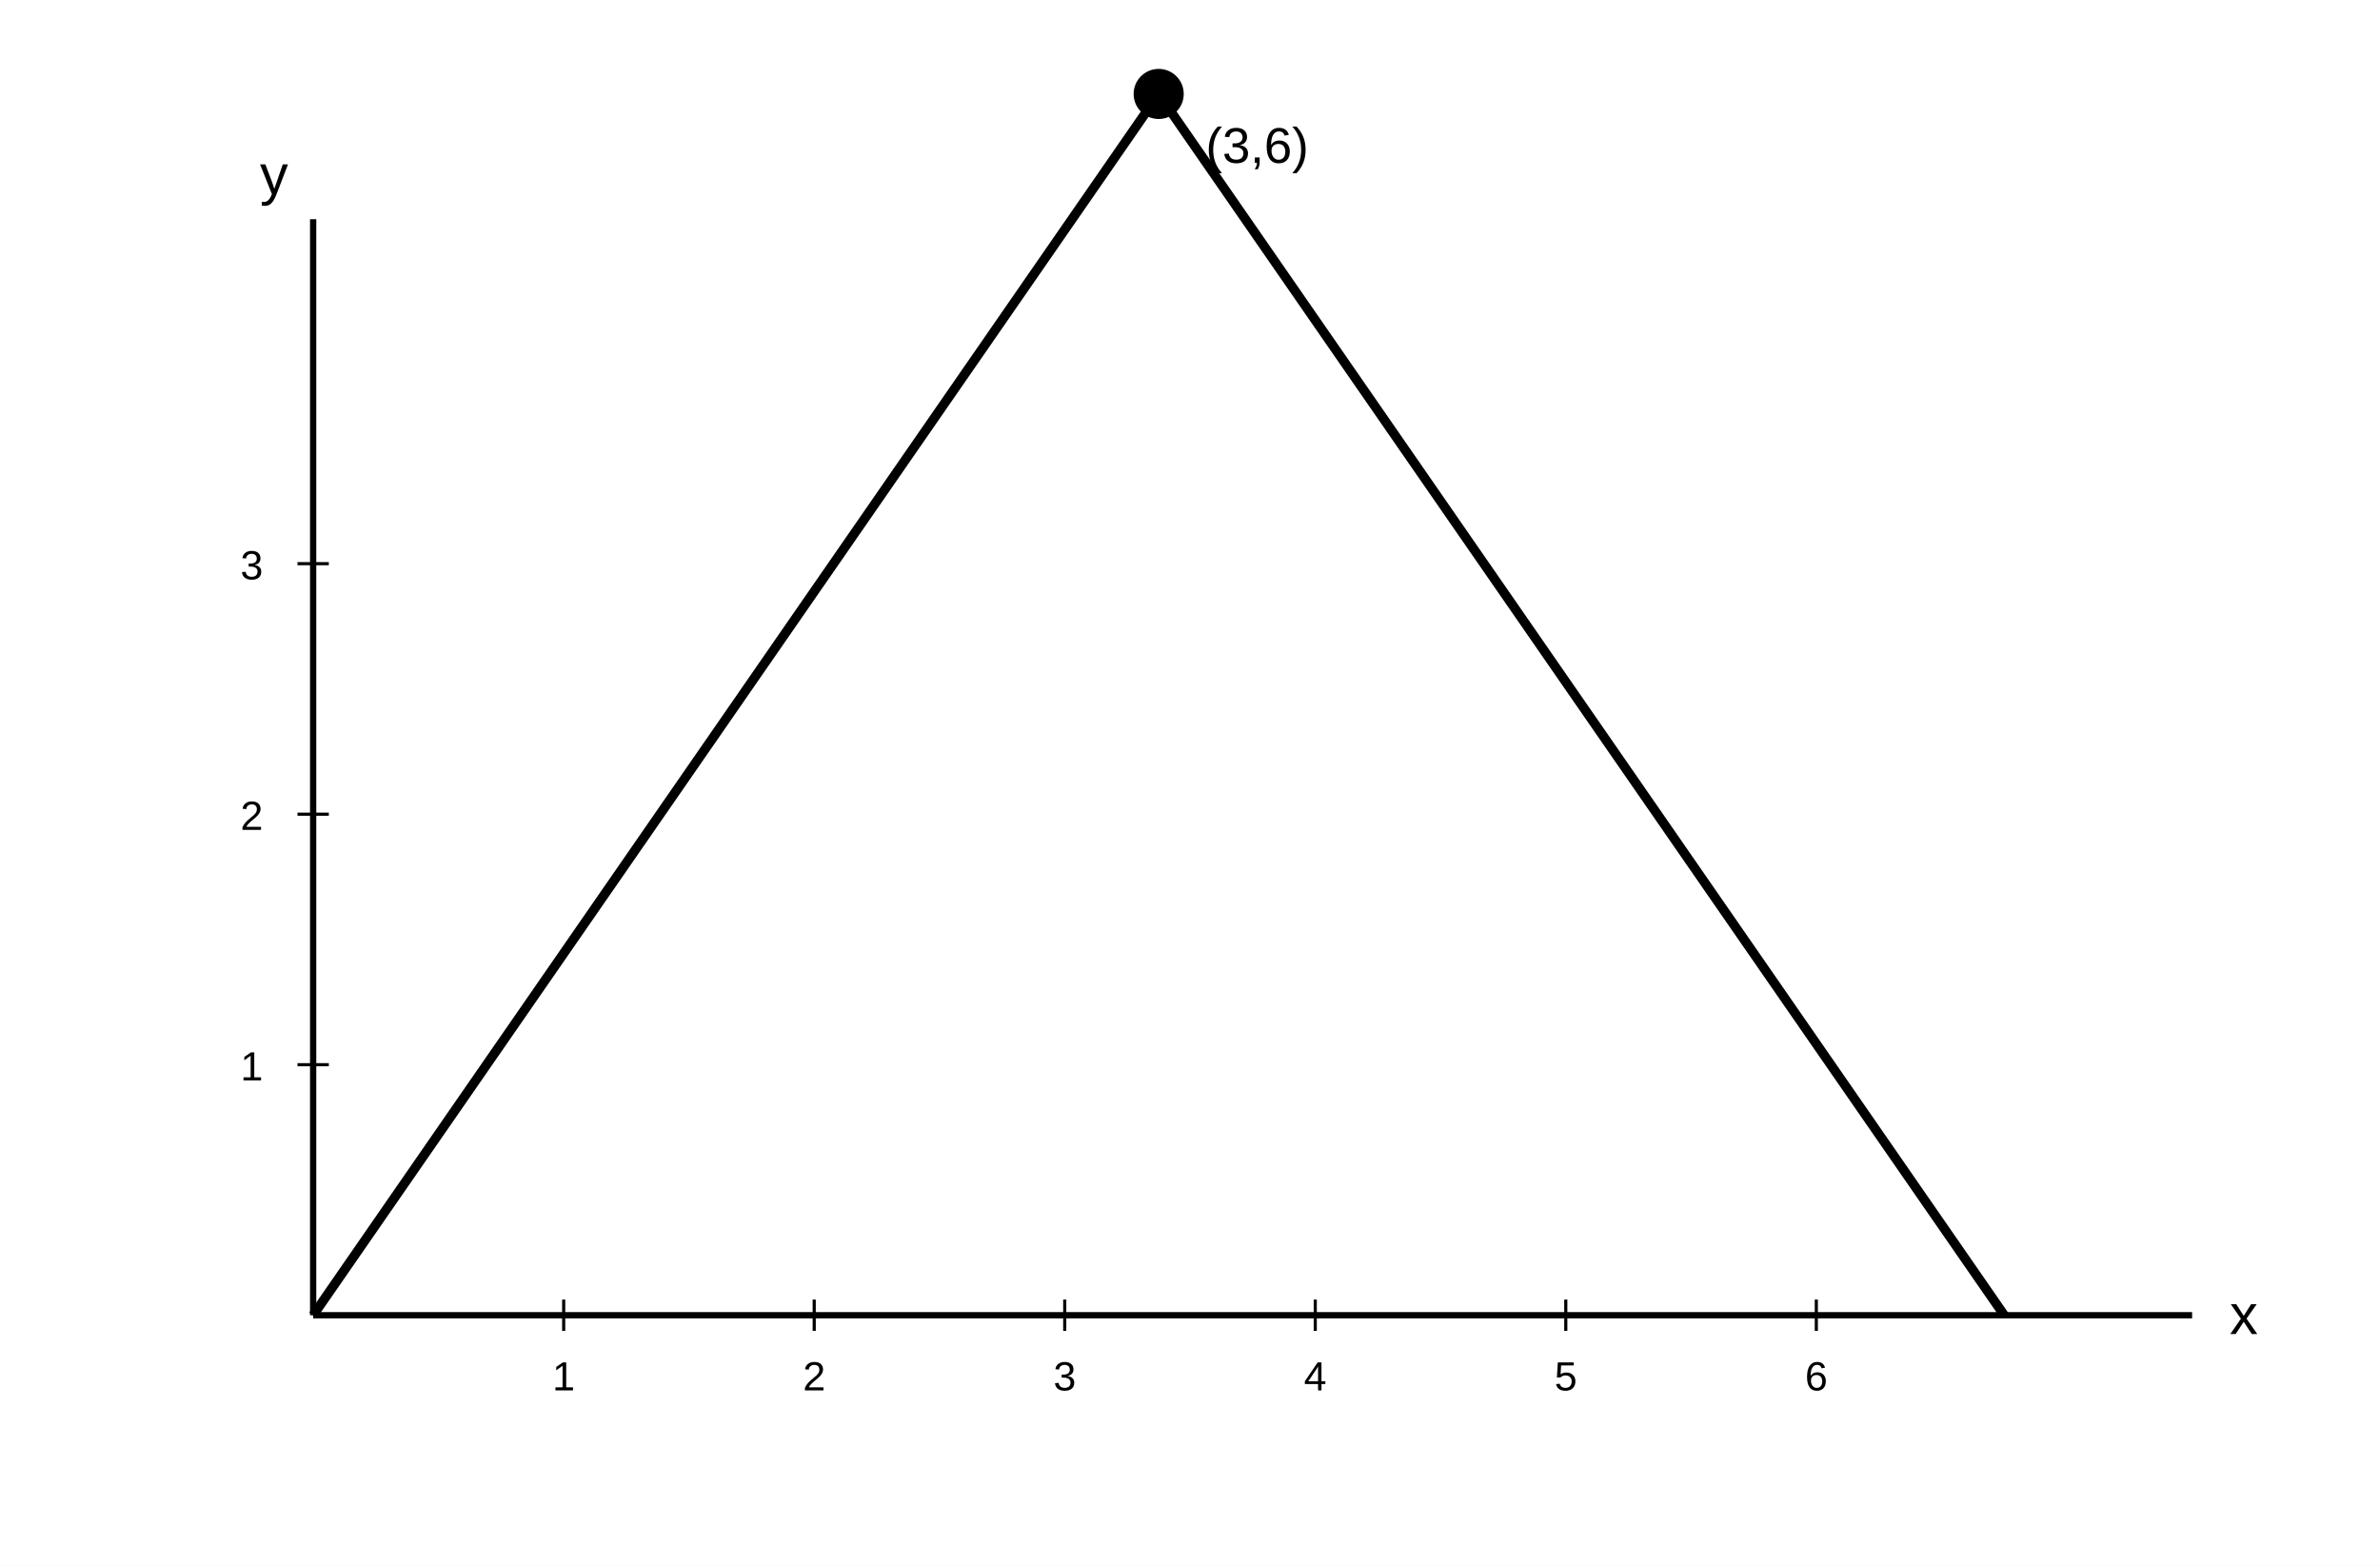
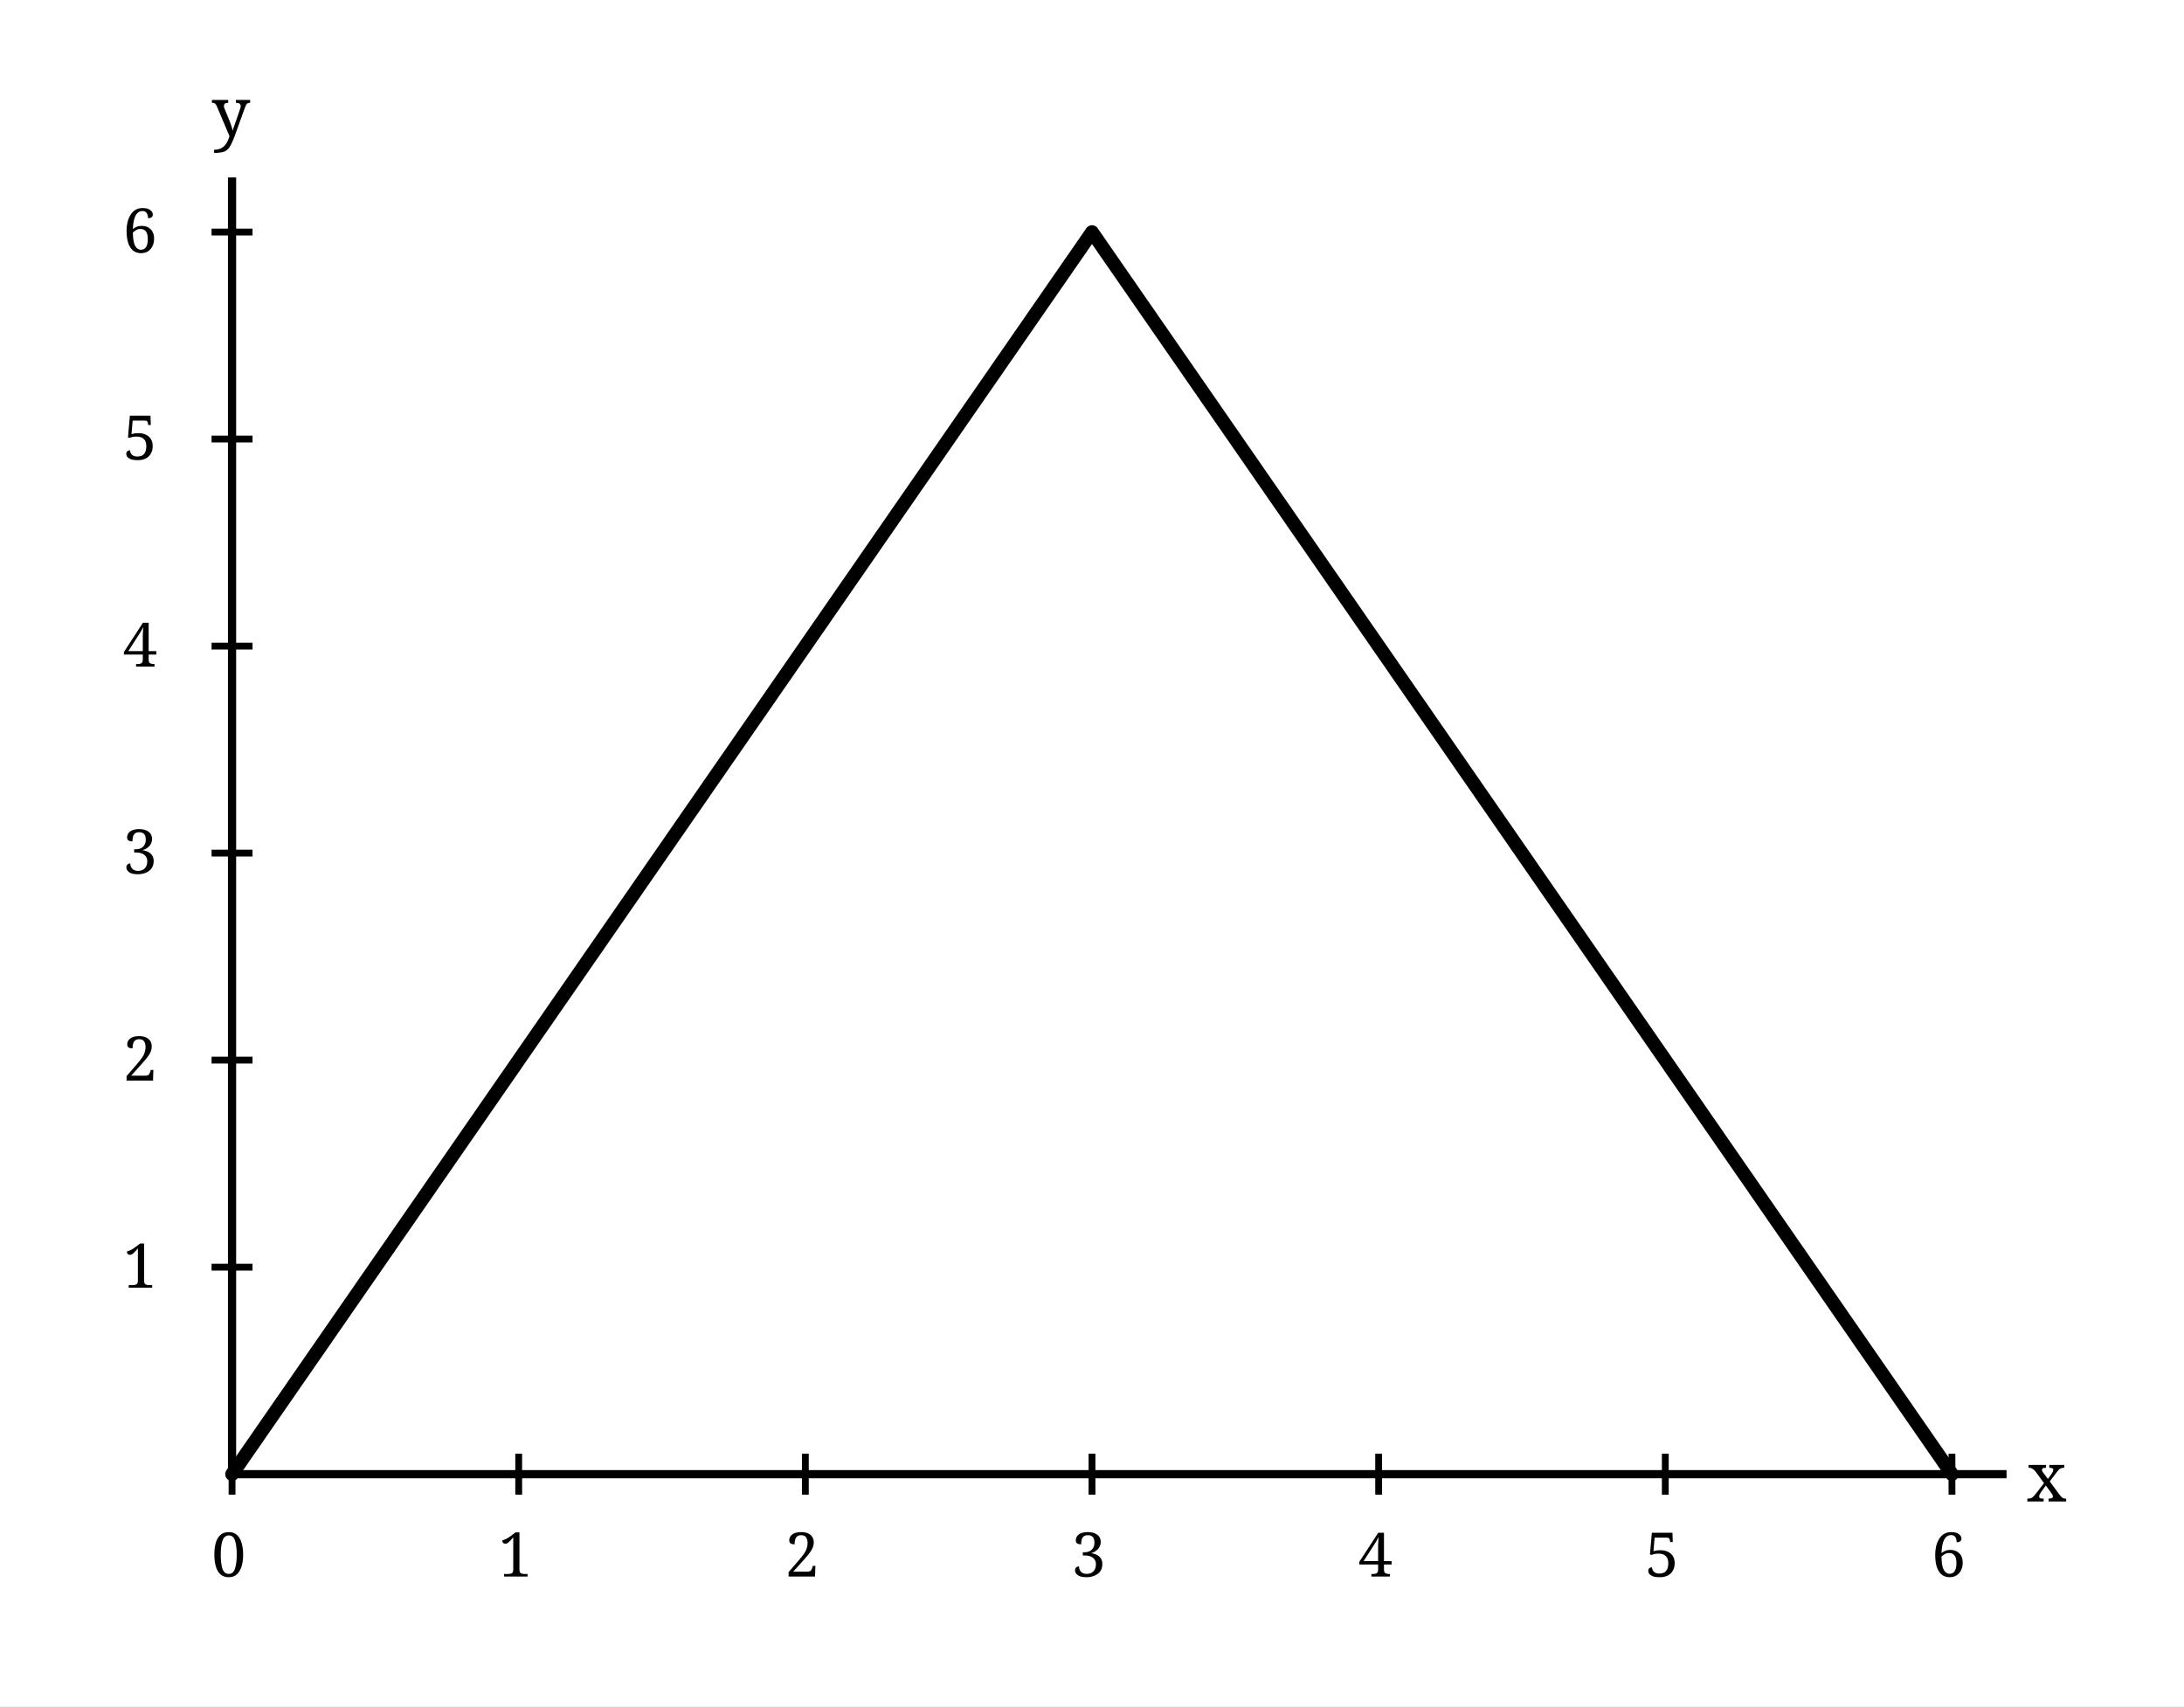
- <svg xmlns="http://www.w3.org/2000/svg" width="760" height="500" viewBox="0 0 760 500">
-   <rect width="100%" height="100%" fill="white" />
-   <line x1="100" y1="420" x2="700" y2="420" stroke="black" stroke-width="2" />
-   <line x1="100" y1="420" x2="100" y2="70" stroke="black" stroke-width="2" />
-   <text x="712" y="426" text-anchor="start" font-family="Arial, Malgun Gothic, sans-serif" font-size="18" font-weight="normal" fill="black">x</text>
-   <text x="92" y="62" text-anchor="end" font-family="Arial, Malgun Gothic, sans-serif" font-size="18" font-weight="normal" fill="black">y</text>
-   <line x1="180" y1="415" x2="180" y2="425" stroke="black" stroke-width="1" />
-   <text x="180" y="444" text-anchor="middle" font-family="Arial, Malgun Gothic, sans-serif" font-size="13" font-weight="normal" fill="black">1</text>
-   <line x1="260" y1="415" x2="260" y2="425" stroke="black" stroke-width="1" />
-   <text x="260" y="444" text-anchor="middle" font-family="Arial, Malgun Gothic, sans-serif" font-size="13" font-weight="normal" fill="black">2</text>
-   <line x1="340" y1="415" x2="340" y2="425" stroke="black" stroke-width="1" />
-   <text x="340" y="444" text-anchor="middle" font-family="Arial, Malgun Gothic, sans-serif" font-size="13" font-weight="normal" fill="black">3</text>
-   <line x1="420" y1="415" x2="420" y2="425" stroke="black" stroke-width="1" />
-   <text x="420" y="444" text-anchor="middle" font-family="Arial, Malgun Gothic, sans-serif" font-size="13" font-weight="normal" fill="black">4</text>
-   <line x1="500" y1="415" x2="500" y2="425" stroke="black" stroke-width="1" />
-   <text x="500" y="444" text-anchor="middle" font-family="Arial, Malgun Gothic, sans-serif" font-size="13" font-weight="normal" fill="black">5</text>
-   <line x1="580" y1="415" x2="580" y2="425" stroke="black" stroke-width="1" />
-   <text x="580" y="444" text-anchor="middle" font-family="Arial, Malgun Gothic, sans-serif" font-size="13" font-weight="normal" fill="black">6</text>
-   <line x1="95" y1="340" x2="105" y2="340" stroke="black" stroke-width="1" />
-   <text x="84" y="345" text-anchor="end" font-family="Arial, Malgun Gothic, sans-serif" font-size="13" font-weight="normal" fill="black">1</text>
-   <line x1="95" y1="260" x2="105" y2="260" stroke="black" stroke-width="1" />
-   <text x="84" y="265" text-anchor="end" font-family="Arial, Malgun Gothic, sans-serif" font-size="13" font-weight="normal" fill="black">2</text>
-   <line x1="95" y1="180" x2="105" y2="180" stroke="black" stroke-width="1" />
-   <text x="84" y="185" text-anchor="end" font-family="Arial, Malgun Gothic, sans-serif" font-size="13" font-weight="normal" fill="black">3</text>
-   <path d="M100 420 L370 30 L640 420" fill="none" stroke="black" stroke-width="3" />
-   <circle cx="370" cy="30" r="7" fill="black" stroke="black" stroke-width="2" />
-   <line x1="100" y1="420" x2="640" y2="420" stroke="black" stroke-width="1" stroke-dasharray="6,5" />
-   <text x="385" y="52" text-anchor="start" font-family="Arial, Malgun Gothic, sans-serif" font-size="16" font-weight="normal" fill="black">(3,6)</text>
+ <svg xmlns="http://www.w3.org/2000/svg" width="320" height="250" viewBox="0 0 320 250">
+   <rect x="0" y="0" width="320" height="250" fill="white" />
+   <line x1="34.00" y1="216.00" x2="294.00" y2="216.00" stroke="#000" stroke-width="1.2" />
+   <line x1="34.00" y1="216.00" x2="34.00" y2="26.00" stroke="#000" stroke-width="1.2" />
+   <polyline points="34.00,216.00 34.84,214.79 35.68,213.57 36.52,212.36 37.36,211.15 38.20,209.93 39.04,208.72 39.88,207.51 40.72,206.29 41.56,205.08 42.40,203.87 43.24,202.65 44.08,201.44 44.92,200.23 45.76,199.01 46.60,197.80 47.44,196.59 48.28,195.37 49.12,194.16 49.96,192.95 50.80,191.73 51.64,190.52 52.48,189.31 53.32,188.09 54.16,186.88 55.00,185.67 55.84,184.45 56.68,183.24 57.52,182.03 58.36,180.81 59.20,179.60 60.04,178.39 60.88,177.17 61.72,175.96 62.56,174.75 63.40,173.53 64.24,172.32 65.08,171.11 65.92,169.89 66.76,168.68 67.60,167.47 68.44,166.25 69.28,165.04 70.12,163.83 70.96,162.61 71.80,161.40 72.64,160.19 73.48,158.97 74.32,157.76 75.16,156.55 76.00,155.33 76.84,154.12 77.68,152.91 78.52,151.69 79.36,150.48 80.20,149.27 81.04,148.05 81.88,146.84 82.72,145.63 83.56,144.41 84.40,143.20 85.24,141.99 86.08,140.77 86.92,139.56 87.76,138.35 88.60,137.13 89.44,135.92 90.28,134.71 91.12,133.49 91.96,132.28 92.80,131.07 93.64,129.85 94.48,128.64 95.32,127.43 96.16,126.21 97.00,125.00 97.84,123.79 98.68,122.57 99.52,121.36 100.36,120.15 101.20,118.93 102.04,117.72 102.88,116.51 103.72,115.29 104.56,114.08 105.40,112.87 106.24,111.65 107.08,110.44 107.92,109.23 108.76,108.01 109.60,106.80 110.44,105.59 111.28,104.37 112.12,103.16 112.96,101.95 113.80,100.73 114.64,99.52 115.48,98.31 116.32,97.09 117.16,95.88 118.00,94.67 118.84,93.45 119.68,92.24 120.52,91.03 121.36,89.81 122.20,88.60 123.04,87.39 123.88,86.17 124.72,84.96 125.56,83.75 126.40,82.53 127.24,81.32 128.08,80.11 128.92,78.89 129.76,77.68 130.60,76.47 131.44,75.25 132.28,74.04 133.12,72.83 133.96,71.61 134.80,70.40 135.64,69.19 136.48,67.97 137.32,66.76 138.16,65.55 139.00,64.33 139.84,63.12 140.68,61.91 141.52,60.69 142.36,59.48 143.20,58.27 144.04,57.05 144.88,55.84 145.72,54.63 146.56,53.41 147.40,52.20 148.24,50.99 149.08,49.77 149.92,48.56 150.76,47.35 151.60,46.13 152.44,44.92 153.28,43.71 154.12,42.49 154.96,41.28 155.80,40.07 156.64,38.85 157.48,37.64 158.32,36.43 159.16,35.21 160.00,34.00 160.84,35.21 161.68,36.43 162.52,37.64 163.36,38.85 164.20,40.07 165.04,41.28 165.88,42.49 166.72,43.71 167.56,44.92 168.40,46.13 169.24,47.35 170.08,48.56 170.92,49.77 171.76,50.99 172.60,52.20 173.44,53.41 174.28,54.63 175.12,55.84 175.96,57.05 176.80,58.27 177.64,59.48 178.48,60.69 179.32,61.91 180.16,63.12 181.00,64.33 181.84,65.55 182.68,66.76 183.52,67.97 184.36,69.19 185.20,70.40 186.04,71.61 186.88,72.83 187.72,74.04 188.56,75.25 189.40,76.47 190.24,77.68 191.08,78.89 191.92,80.11 192.76,81.32 193.60,82.53 194.44,83.75 195.28,84.96 196.12,86.17 196.96,87.39 197.80,88.60 198.64,89.81 199.48,91.03 200.32,92.24 201.16,93.45 202.00,94.67 202.84,95.88 203.68,97.09 204.52,98.31 205.36,99.52 206.20,100.73 207.04,101.95 207.88,103.16 208.72,104.37 209.56,105.59 210.40,106.80 211.24,108.01 212.08,109.23 212.92,110.44 213.76,111.65 214.60,112.87 215.44,114.08 216.28,115.29 217.12,116.51 217.96,117.72 218.80,118.93 219.64,120.15 220.48,121.36 221.32,122.57 222.16,123.79 223.00,125.00 223.84,126.21 224.68,127.43 225.52,128.64 226.36,129.85 227.20,131.07 228.04,132.28 228.88,133.49 229.72,134.71 230.56,135.92 231.40,137.13 232.24,138.35 233.08,139.56 233.92,140.77 234.76,141.99 235.60,143.20 236.44,144.41 237.28,145.63 238.12,146.84 238.96,148.05 239.80,149.27 240.64,150.48 241.48,151.69 242.32,152.91 243.16,154.12 244.00,155.33 244.84,156.55 245.68,157.76 246.52,158.97 247.36,160.19 248.20,161.40 249.04,162.61 249.88,163.83 250.72,165.04 251.56,166.25 252.40,167.47 253.24,168.68 254.08,169.89 254.92,171.11 255.76,172.32 256.60,173.53 257.44,174.75 258.28,175.96 259.12,177.17 259.96,178.39 260.80,179.60 261.64,180.81 262.48,182.03 263.32,183.24 264.16,184.45 265.00,185.67 265.84,186.88 266.68,188.09 267.52,189.31 268.36,190.52 269.20,191.73 270.04,192.95 270.88,194.16 271.72,195.37 272.56,196.59 273.40,197.80 274.24,199.01 275.08,200.23 275.92,201.44 276.76,202.65 277.60,203.87 278.44,205.08 279.28,206.29 280.12,207.51 280.96,208.72 281.80,209.93 282.64,211.15 283.48,212.36 284.32,213.57 285.16,214.79 286.00,216.00" fill="none" stroke="#000" stroke-width="2" stroke-linejoin="round" stroke-linecap="round" />
+   <line x1="34.00" y1="213.00" x2="34.00" y2="219.00" stroke="#000" stroke-width="1" />
+   <text x="31.00" y="231.00" font-family="serif" font-size="9">0</text>
+   <line x1="76.00" y1="213.00" x2="76.00" y2="219.00" stroke="#000" stroke-width="1" />
+   <text x="73.00" y="231.00" font-family="serif" font-size="9">1</text>
+   <line x1="118.00" y1="213.00" x2="118.00" y2="219.00" stroke="#000" stroke-width="1" />
+   <text x="115.00" y="231.00" font-family="serif" font-size="9">2</text>
+   <line x1="160.00" y1="213.00" x2="160.00" y2="219.00" stroke="#000" stroke-width="1" />
+   <text x="157.00" y="231.00" font-family="serif" font-size="9">3</text>
+   <line x1="202.00" y1="213.00" x2="202.00" y2="219.00" stroke="#000" stroke-width="1" />
+   <text x="199.00" y="231.00" font-family="serif" font-size="9">4</text>
+   <line x1="244.00" y1="213.00" x2="244.00" y2="219.00" stroke="#000" stroke-width="1" />
+   <text x="241.00" y="231.00" font-family="serif" font-size="9">5</text>
+   <line x1="286.00" y1="213.00" x2="286.00" y2="219.00" stroke="#000" stroke-width="1" />
+   <text x="283.00" y="231.00" font-family="serif" font-size="9">6</text>
+   <line x1="31.00" y1="185.67" x2="37.00" y2="185.67" stroke="#000" stroke-width="1" />
+   <text x="18.00" y="188.67" font-family="serif" font-size="9">1</text>
+   <line x1="31.00" y1="155.33" x2="37.00" y2="155.33" stroke="#000" stroke-width="1" />
+   <text x="18.00" y="158.33" font-family="serif" font-size="9">2</text>
+   <line x1="31.00" y1="125.00" x2="37.00" y2="125.00" stroke="#000" stroke-width="1" />
+   <text x="18.00" y="128.00" font-family="serif" font-size="9">3</text>
+   <line x1="31.00" y1="94.67" x2="37.00" y2="94.67" stroke="#000" stroke-width="1" />
+   <text x="18.00" y="97.67" font-family="serif" font-size="9">4</text>
+   <line x1="31.00" y1="64.33" x2="37.00" y2="64.33" stroke="#000" stroke-width="1" />
+   <text x="18.00" y="67.33" font-family="serif" font-size="9">5</text>
+   <line x1="31.00" y1="34.00" x2="37.00" y2="34.00" stroke="#000" stroke-width="1" />
+   <text x="18.00" y="37.00" font-family="serif" font-size="9">6</text>
+   <text x="297.00" y="220.00" font-family="serif" font-size="10">x</text>
+   <text x="31.00" y="20.00" font-family="serif" font-size="10">y</text>
</svg>
